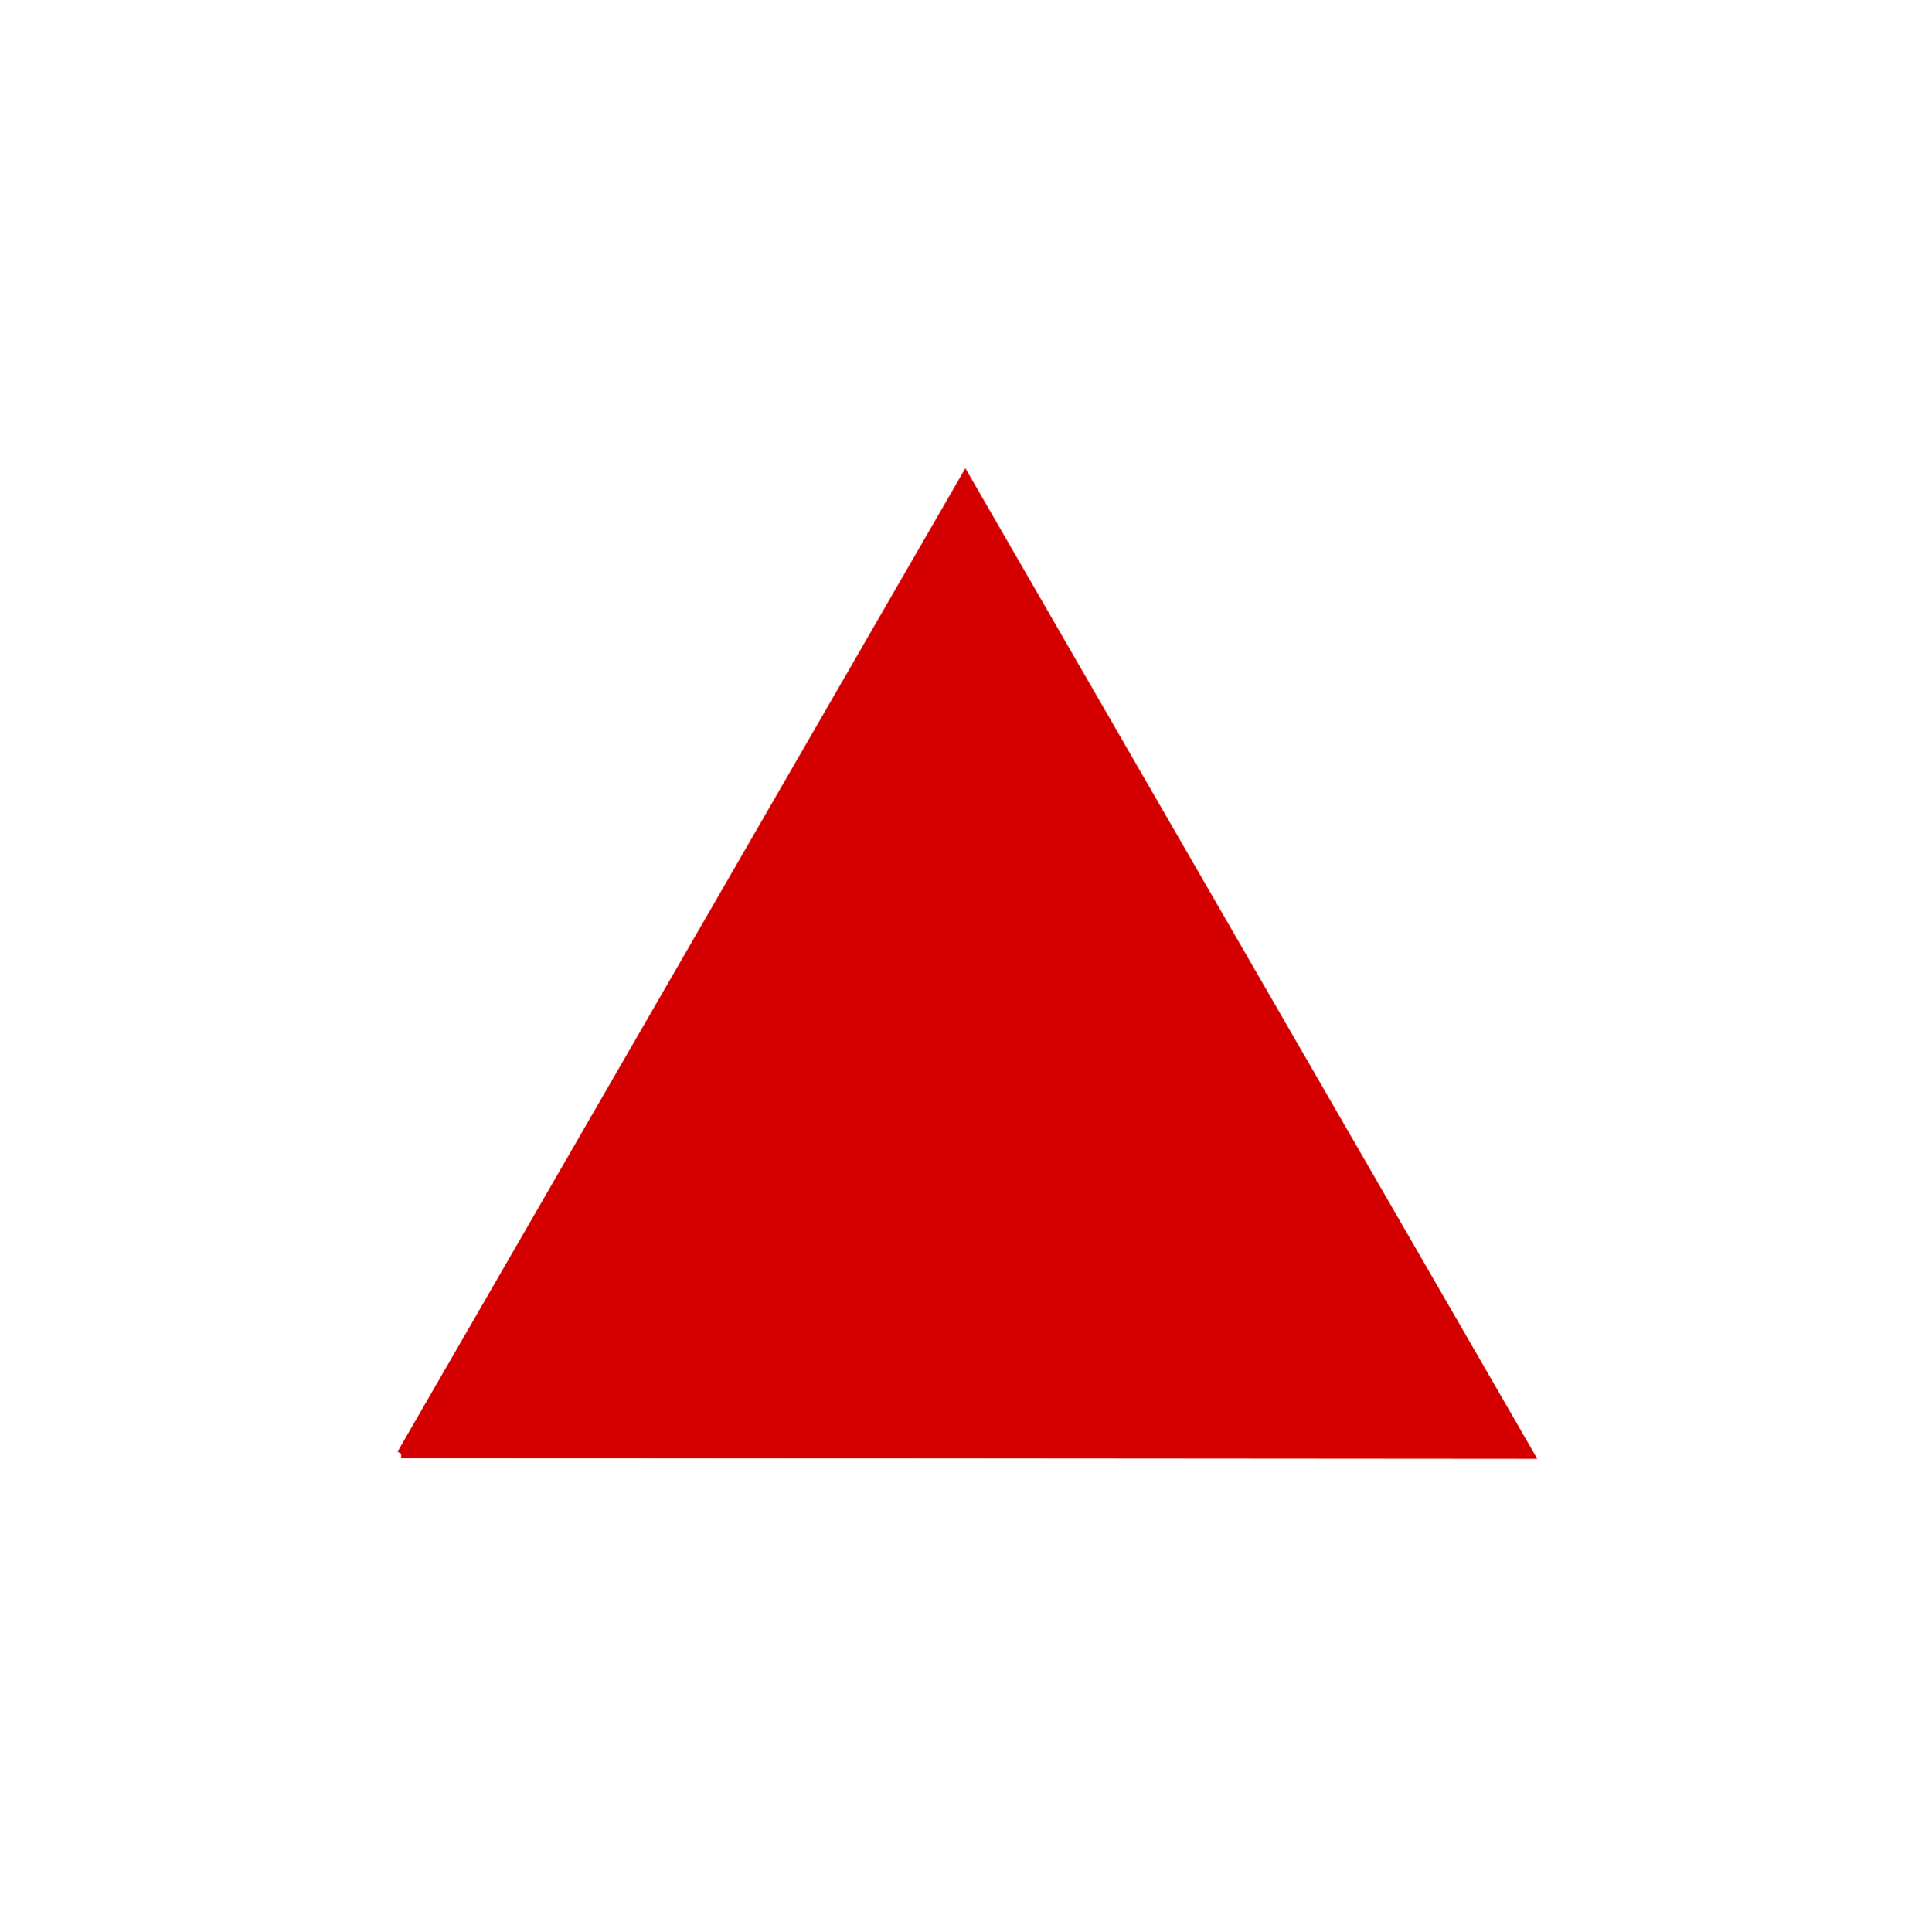
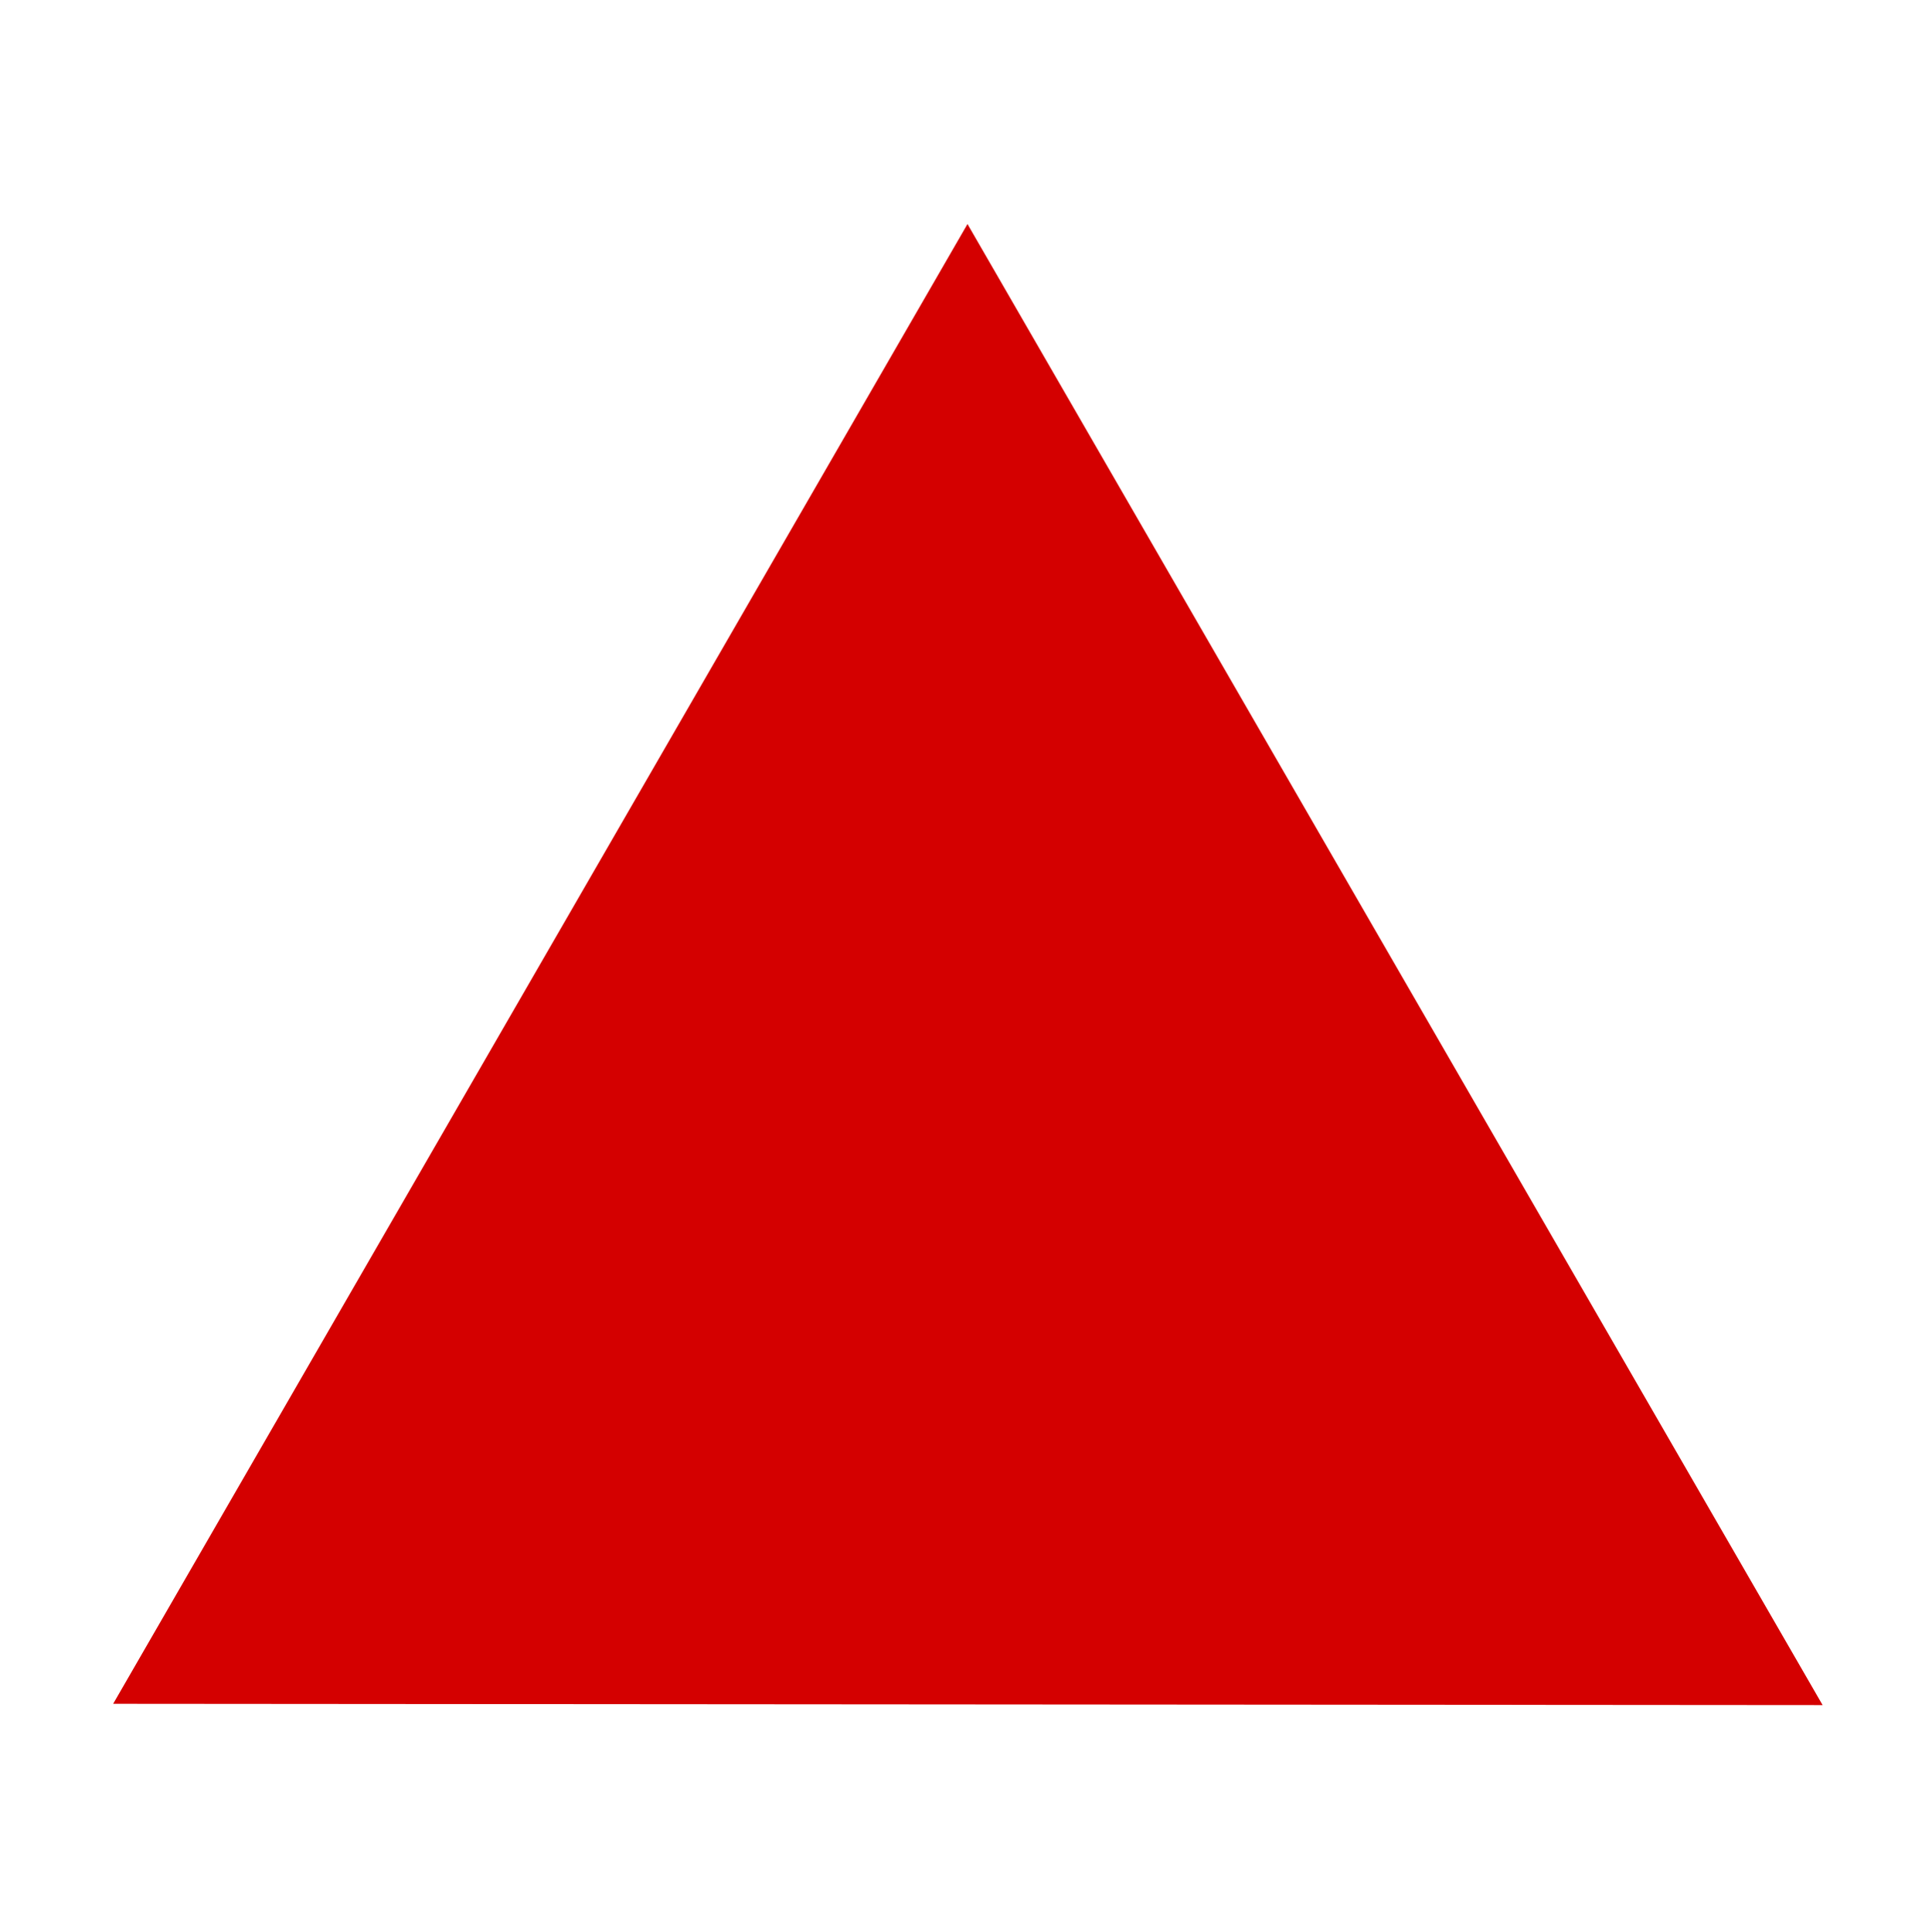
<svg xmlns="http://www.w3.org/2000/svg" width="580" height="580">
  <g>
    <g id="g1327" />
-     <path stroke-width="2.515px" fill-rule="evenodd" stroke="#D40000" id="path4355" d="m120.473,436.616l169.448,-293.493l169.605,293.754l-339.054,-0.261l-0,0l0,0l0,0z" fill="#D40000" />
+     <path d="m36.156,510.445l254.409,-440.649l254.644,441.04l-509.053,-0.391l-0,0z" id="path4355" stroke-width="2.515px" stroke="#D40000" fill-rule="evenodd" fill="#D40000" />
  </g>
</svg>
